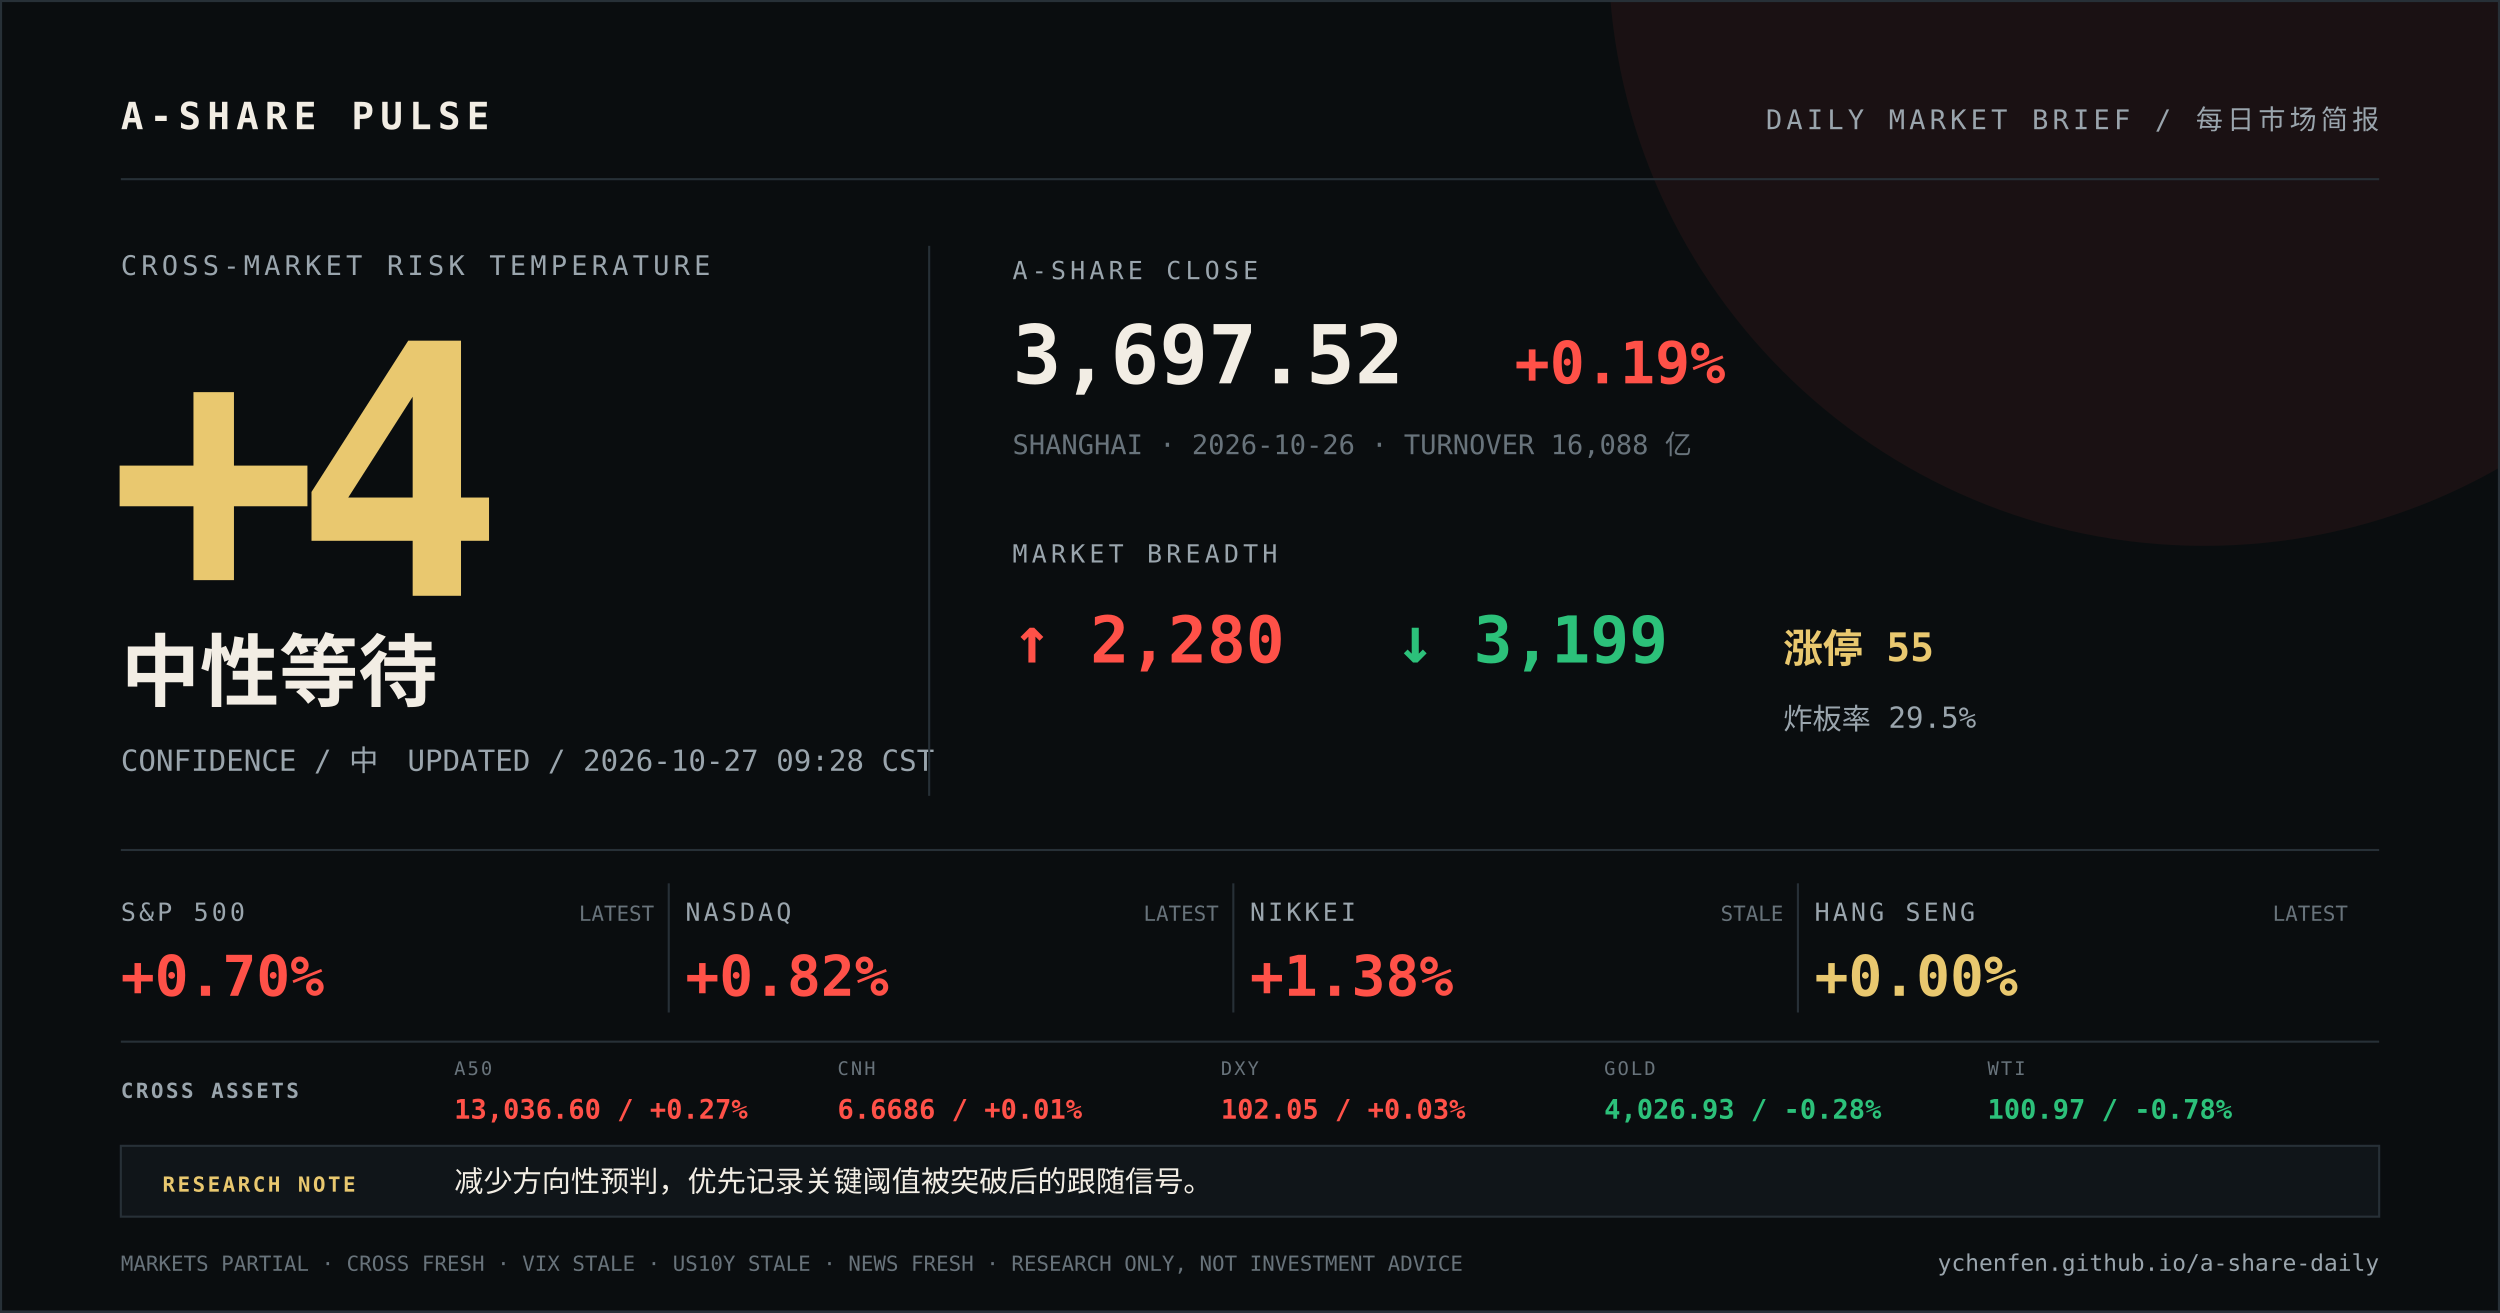
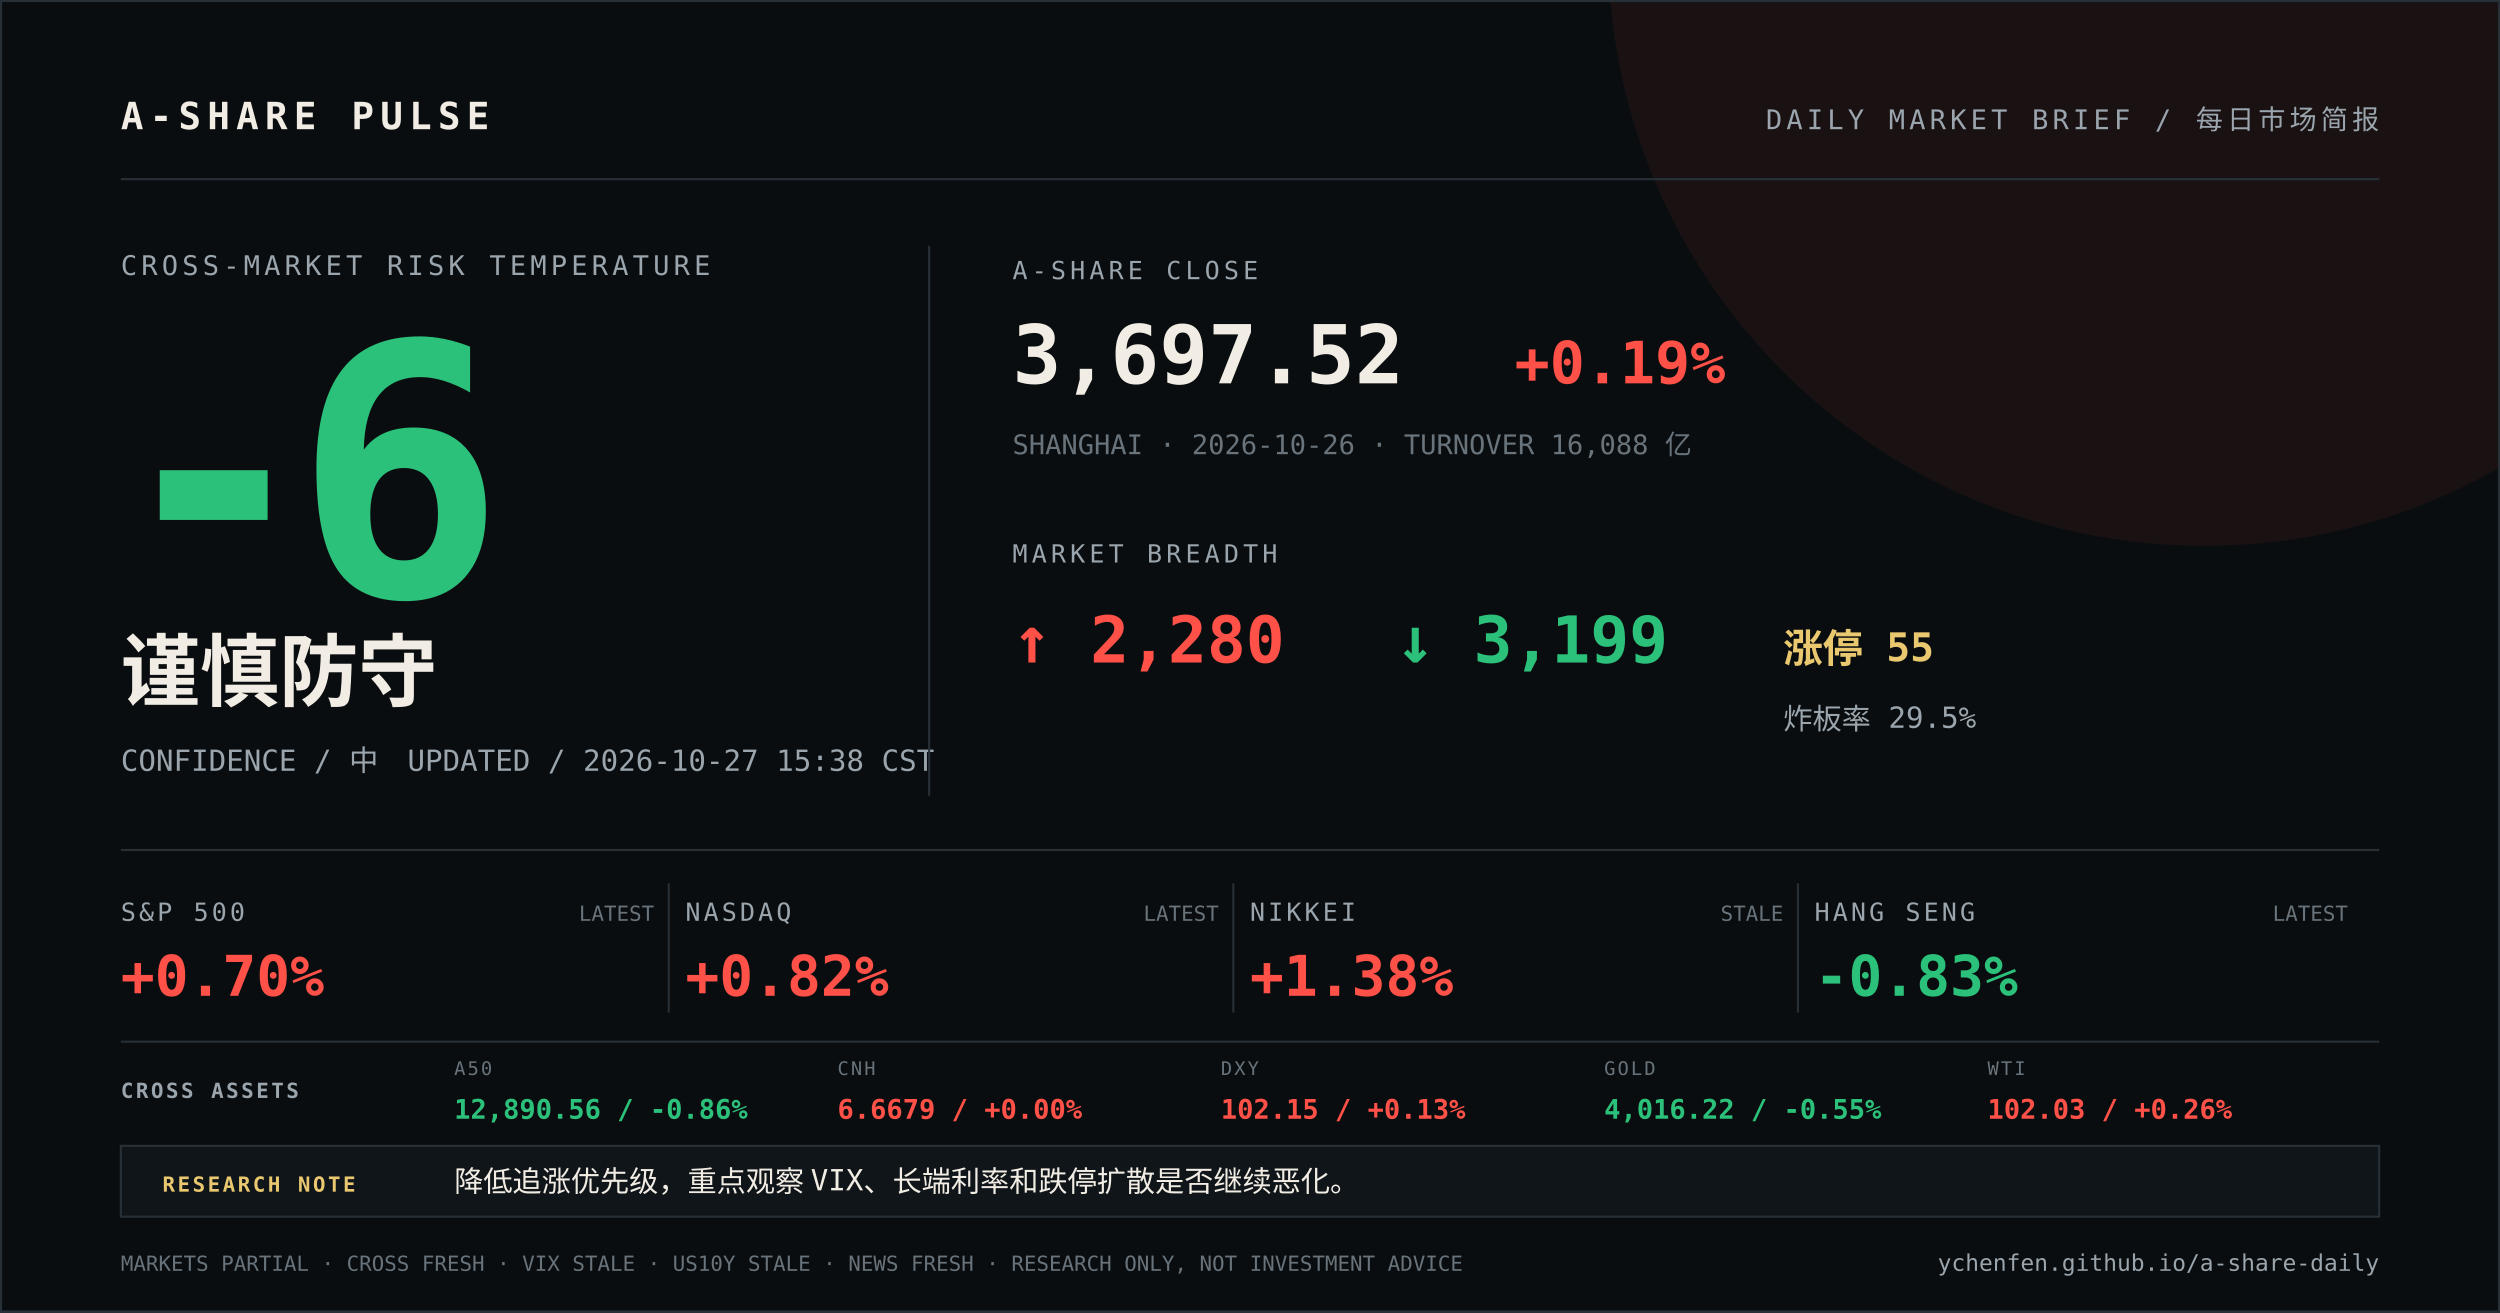
<svg xmlns="http://www.w3.org/2000/svg" width="1200" height="630" viewBox="0 0 1200 630">
  <rect width="1200" height="630" fill="#0a0d0f" />
  <circle cx="1058" cy="-24" r="286" fill="#ff5148" opacity="0.07" />
  <path d="M0 0H1200V630H0Z" fill="none" stroke="#273037" stroke-width="2" />
  <g font-family="DIN Alternate, SFMono-Regular, Menlo, monospace">
    <text x="58" y="62" fill="#f2ede4" font-size="18" font-weight="700" letter-spacing="3">A-SHARE PULSE</text>
    <text x="1142" y="62" fill="#9aa5ad" font-size="13" text-anchor="end" letter-spacing="2">DAILY MARKET BRIEF / 每日市场简报</text>
    <line x1="58" y1="86" x2="1142" y2="86" stroke="#273037" />
    <text x="58" y="132" fill="#9aa5ad" font-size="13" letter-spacing="2">CROSS-MARKET RISK TEMPERATURE</text>
-     <text x="52" y="286" fill="#e9c86f" font-size="168" font-weight="800" letter-spacing="-12">+4</text>
-     <text x="58" y="336" fill="#f2ede4" font-size="38" font-weight="700">中性等待</text>
-     <text x="58" y="370" fill="#9aa5ad" font-size="14">CONFIDENCE / 中　UPDATED / 2026-10-27 09:28 CST</text>
+     <text x="52" y="286" fill="#2cc17a" font-size="168" font-weight="800" letter-spacing="-12">-6</text>
+     <text x="58" y="336" fill="#f2ede4" font-size="38" font-weight="700">谨慎防守</text>
+     <text x="58" y="370" fill="#9aa5ad" font-size="14">CONFIDENCE / 中　UPDATED / 2026-10-27 15:38 CST</text>
    <line x1="446" y1="118" x2="446" y2="382" stroke="#273037" />
    <text x="486" y="134" fill="#9aa5ad" font-size="12" letter-spacing="2">A-SHARE CLOSE</text>
    <text x="486" y="184" fill="#f2ede4" font-size="39" font-weight="700">3,697.52</text>
    <text x="727" y="184" fill="#ff5148" font-size="28" font-weight="700">+0.19%</text>
    <text x="486" y="218" fill="#68737b" font-size="13">SHANGHAI · 2026-10-26 · TURNOVER 16,088 亿</text>
    <text x="486" y="270" fill="#9aa5ad" font-size="12" letter-spacing="2">MARKET BREADTH</text>
    <text x="486" y="318" fill="#ff5148" font-size="31" font-weight="700">↑ 2,280</text>
    <text x="670" y="318" fill="#2cc17a" font-size="31" font-weight="700">↓ 3,199</text>
    <text x="856" y="318" fill="#e9c86f" font-size="19" font-weight="700">涨停 55</text>
    <text x="856" y="350" fill="#9aa5ad" font-size="14">炸板率 29.5%</text>
    <line x1="58" y1="408" x2="1142" y2="408" stroke="#273037" />
    <text x="58" y="442" fill="#9aa5ad" font-size="12" letter-spacing="1.5">S&amp;P 500</text>
    <text x="58" y="478" fill="#ff5148" font-size="27" font-weight="700">+0.70%</text>
    <text x="314" y="442" fill="#68737b" font-size="10" text-anchor="end">LATEST</text>
    <line x1="321" y1="424" x2="321" y2="486" stroke="#273037" />
    <text x="329" y="442" fill="#9aa5ad" font-size="12" letter-spacing="1.5">NASDAQ</text>
    <text x="329" y="478" fill="#ff5148" font-size="27" font-weight="700">+0.82%</text>
    <text x="585" y="442" fill="#68737b" font-size="10" text-anchor="end">LATEST</text>
    <line x1="592" y1="424" x2="592" y2="486" stroke="#273037" />
    <text x="600" y="442" fill="#9aa5ad" font-size="12" letter-spacing="1.5">NIKKEI</text>
    <text x="600" y="478" fill="#ff5148" font-size="27" font-weight="700">+1.38%</text>
    <text x="856" y="442" fill="#68737b" font-size="10" text-anchor="end">STALE</text>
    <line x1="863" y1="424" x2="863" y2="486" stroke="#273037" />
    <text x="871" y="442" fill="#9aa5ad" font-size="12" letter-spacing="1.5">HANG SENG</text>
-     <text x="871" y="478" fill="#e9c86f" font-size="27" font-weight="700">+0.00%</text>
+     <text x="871" y="478" fill="#2cc17a" font-size="27" font-weight="700">-0.83%</text>
    <text x="1127" y="442" fill="#68737b" font-size="10" text-anchor="end">LATEST</text>
    <line x1="58" y1="500" x2="1142" y2="500" stroke="#273037" />
    <text x="58" y="527" fill="#9aa5ad" font-size="10" font-weight="700" letter-spacing="1.2">CROSS ASSETS</text>
    <text x="218" y="516" fill="#68737b" font-size="9" letter-spacing="1">A50</text>
-     <text x="218" y="537" fill="#ff5148" font-size="13" font-weight="700">13,036.60 / +0.27%</text>
+     <text x="218" y="537" fill="#2cc17a" font-size="13" font-weight="700">12,890.56 / -0.86%</text>
    <text x="402" y="516" fill="#68737b" font-size="9" letter-spacing="1">CNH</text>
-     <text x="402" y="537" fill="#ff5148" font-size="13" font-weight="700">6.6686 / +0.01%</text>
+     <text x="402" y="537" fill="#ff5148" font-size="13" font-weight="700">6.6679 / +0.00%</text>
    <text x="586" y="516" fill="#68737b" font-size="9" letter-spacing="1">DXY</text>
-     <text x="586" y="537" fill="#ff5148" font-size="13" font-weight="700">102.05 / +0.03%</text>
+     <text x="586" y="537" fill="#ff5148" font-size="13" font-weight="700">102.15 / +0.13%</text>
    <text x="770" y="516" fill="#68737b" font-size="9" letter-spacing="1">GOLD</text>
-     <text x="770" y="537" fill="#2cc17a" font-size="13" font-weight="700">4,026.93 / -0.28%</text>
+     <text x="770" y="537" fill="#2cc17a" font-size="13" font-weight="700">4,016.22 / -0.55%</text>
    <text x="954" y="516" fill="#68737b" font-size="9" letter-spacing="1">WTI</text>
-     <text x="954" y="537" fill="#2cc17a" font-size="13" font-weight="700">100.97 / -0.78%</text>
+     <text x="954" y="537" fill="#ff5148" font-size="13" font-weight="700">102.03 / +0.26%</text>
    <rect x="58" y="550" width="1084" height="34" fill="#101519" stroke="#273037" />
    <text x="78" y="572" fill="#e9c86f" font-size="10" font-weight="700" letter-spacing="1.2">RESEARCH NOTE</text>
-     <text x="218" y="572" fill="#f2ede4" font-size="14">减少方向性预判，优先记录关键阈值被突破后的跟随信号。</text>
+     <text x="218" y="572" fill="#f2ede4" font-size="14">降低追涨优先级，重点观察 VIX、长端利率和跌停扩散是否继续恶化。</text>
    <text x="58" y="610" fill="#68737b" font-size="10">MARKETS PARTIAL · CROSS FRESH · VIX STALE · US10Y STALE · NEWS FRESH · RESEARCH ONLY, NOT INVESTMENT ADVICE</text>
    <text x="1142" y="610" fill="#9aa5ad" font-size="11" text-anchor="end">ychenfen.github.io/a-share-daily</text>
  </g>
</svg>
